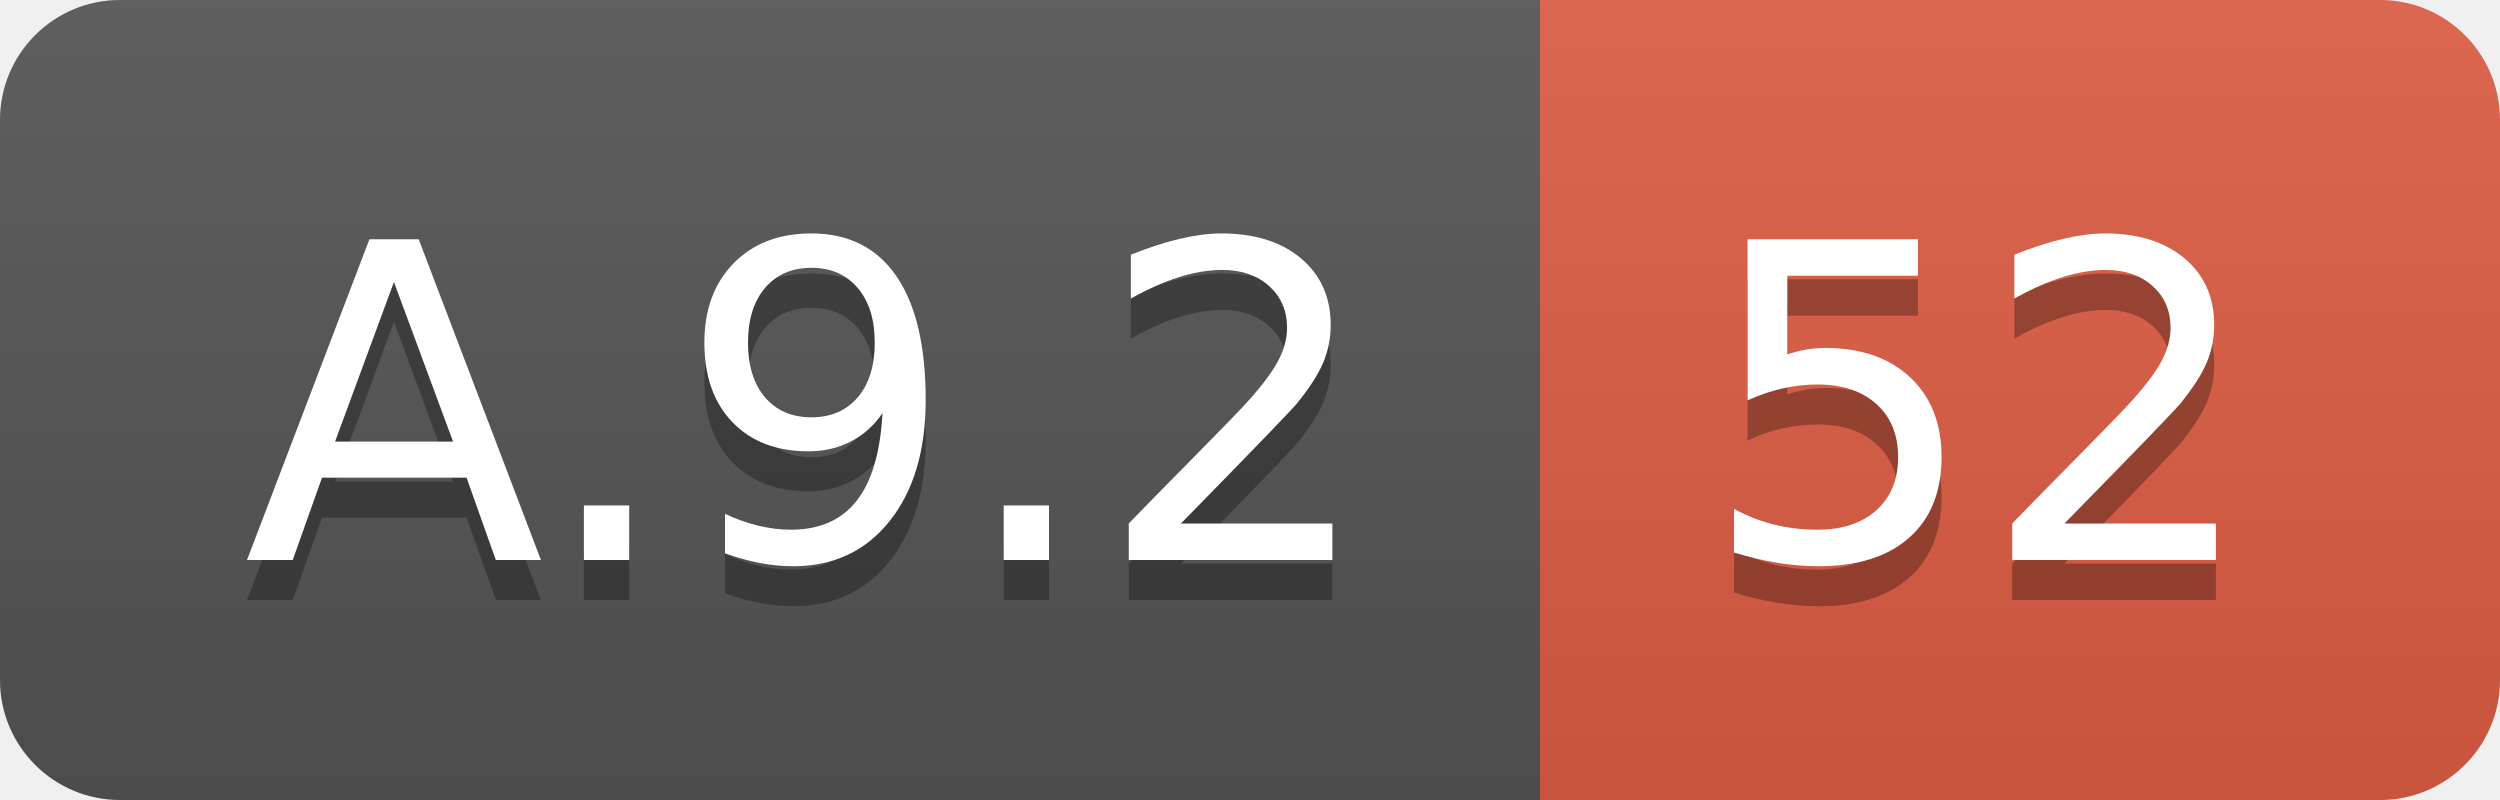
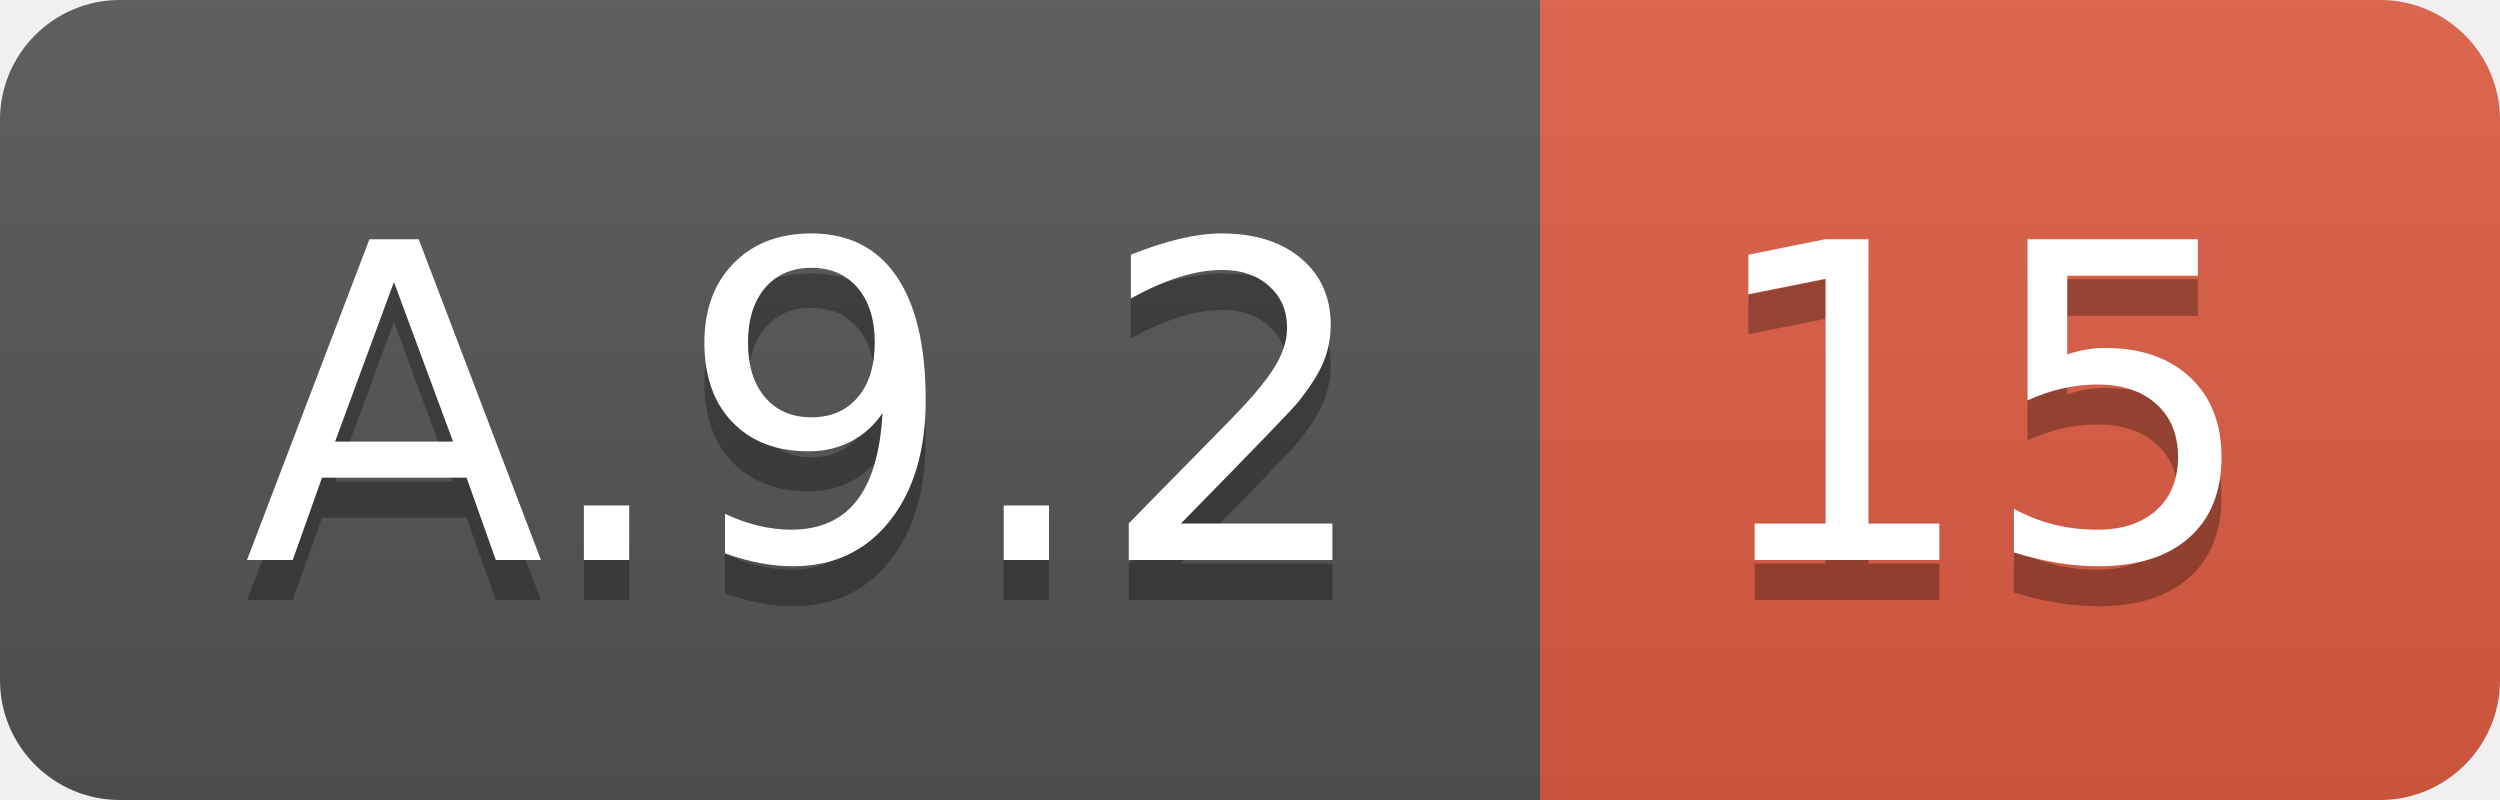
<svg xmlns="http://www.w3.org/2000/svg" width="62.5" height="20">
  <linearGradient id="smooth" x2="0" y2="100%">
    <stop offset="0" stop-color="#bbb" stop-opacity=".1" />
    <stop offset="1" stop-opacity=".1" />
  </linearGradient>
  <clipPath id="round">
    <rect width="62.5" height="20" rx="3" fill="#fff" />
  </clipPath>
  <g clip-path="url(#round)">
    <rect width="38.5" height="20" fill="#555" />
    <rect x="38.5" width="24.0" height="20" fill="#e05d44" />
    <rect width="62.5" height="20" fill="url(#smooth)" />
  </g>
  <g fill="#fff" text-anchor="middle" font-family="DejaVu Sans,Verdana,Geneva,sans-serif" font-size="110">
    <text x="202.5" y="150" fill="#010101" fill-opacity=".3" transform="scale(0.1)" textLength="285.0" lengthAdjust="spacing">A.9.2</text>
    <text x="202.5" y="140" transform="scale(0.1)" textLength="285.0" lengthAdjust="spacing">A.9.2</text>
-     <text x="495.0" y="150" fill="#010101" fill-opacity=".3" transform="scale(0.1)" textLength="140.0" lengthAdjust="spacing">52</text>
-     <text x="495.0" y="140" transform="scale(0.1)" textLength="140.0" lengthAdjust="spacing">52</text>
+     <text x="495.0" y="150" fill="#010101" fill-opacity=".3" transform="scale(0.1)" textLength="140.0" lengthAdjust="spacing">15</text>
+     <text x="495.0" y="140" transform="scale(0.1)" textLength="140.0" lengthAdjust="spacing">15</text>
  </g>
</svg>
